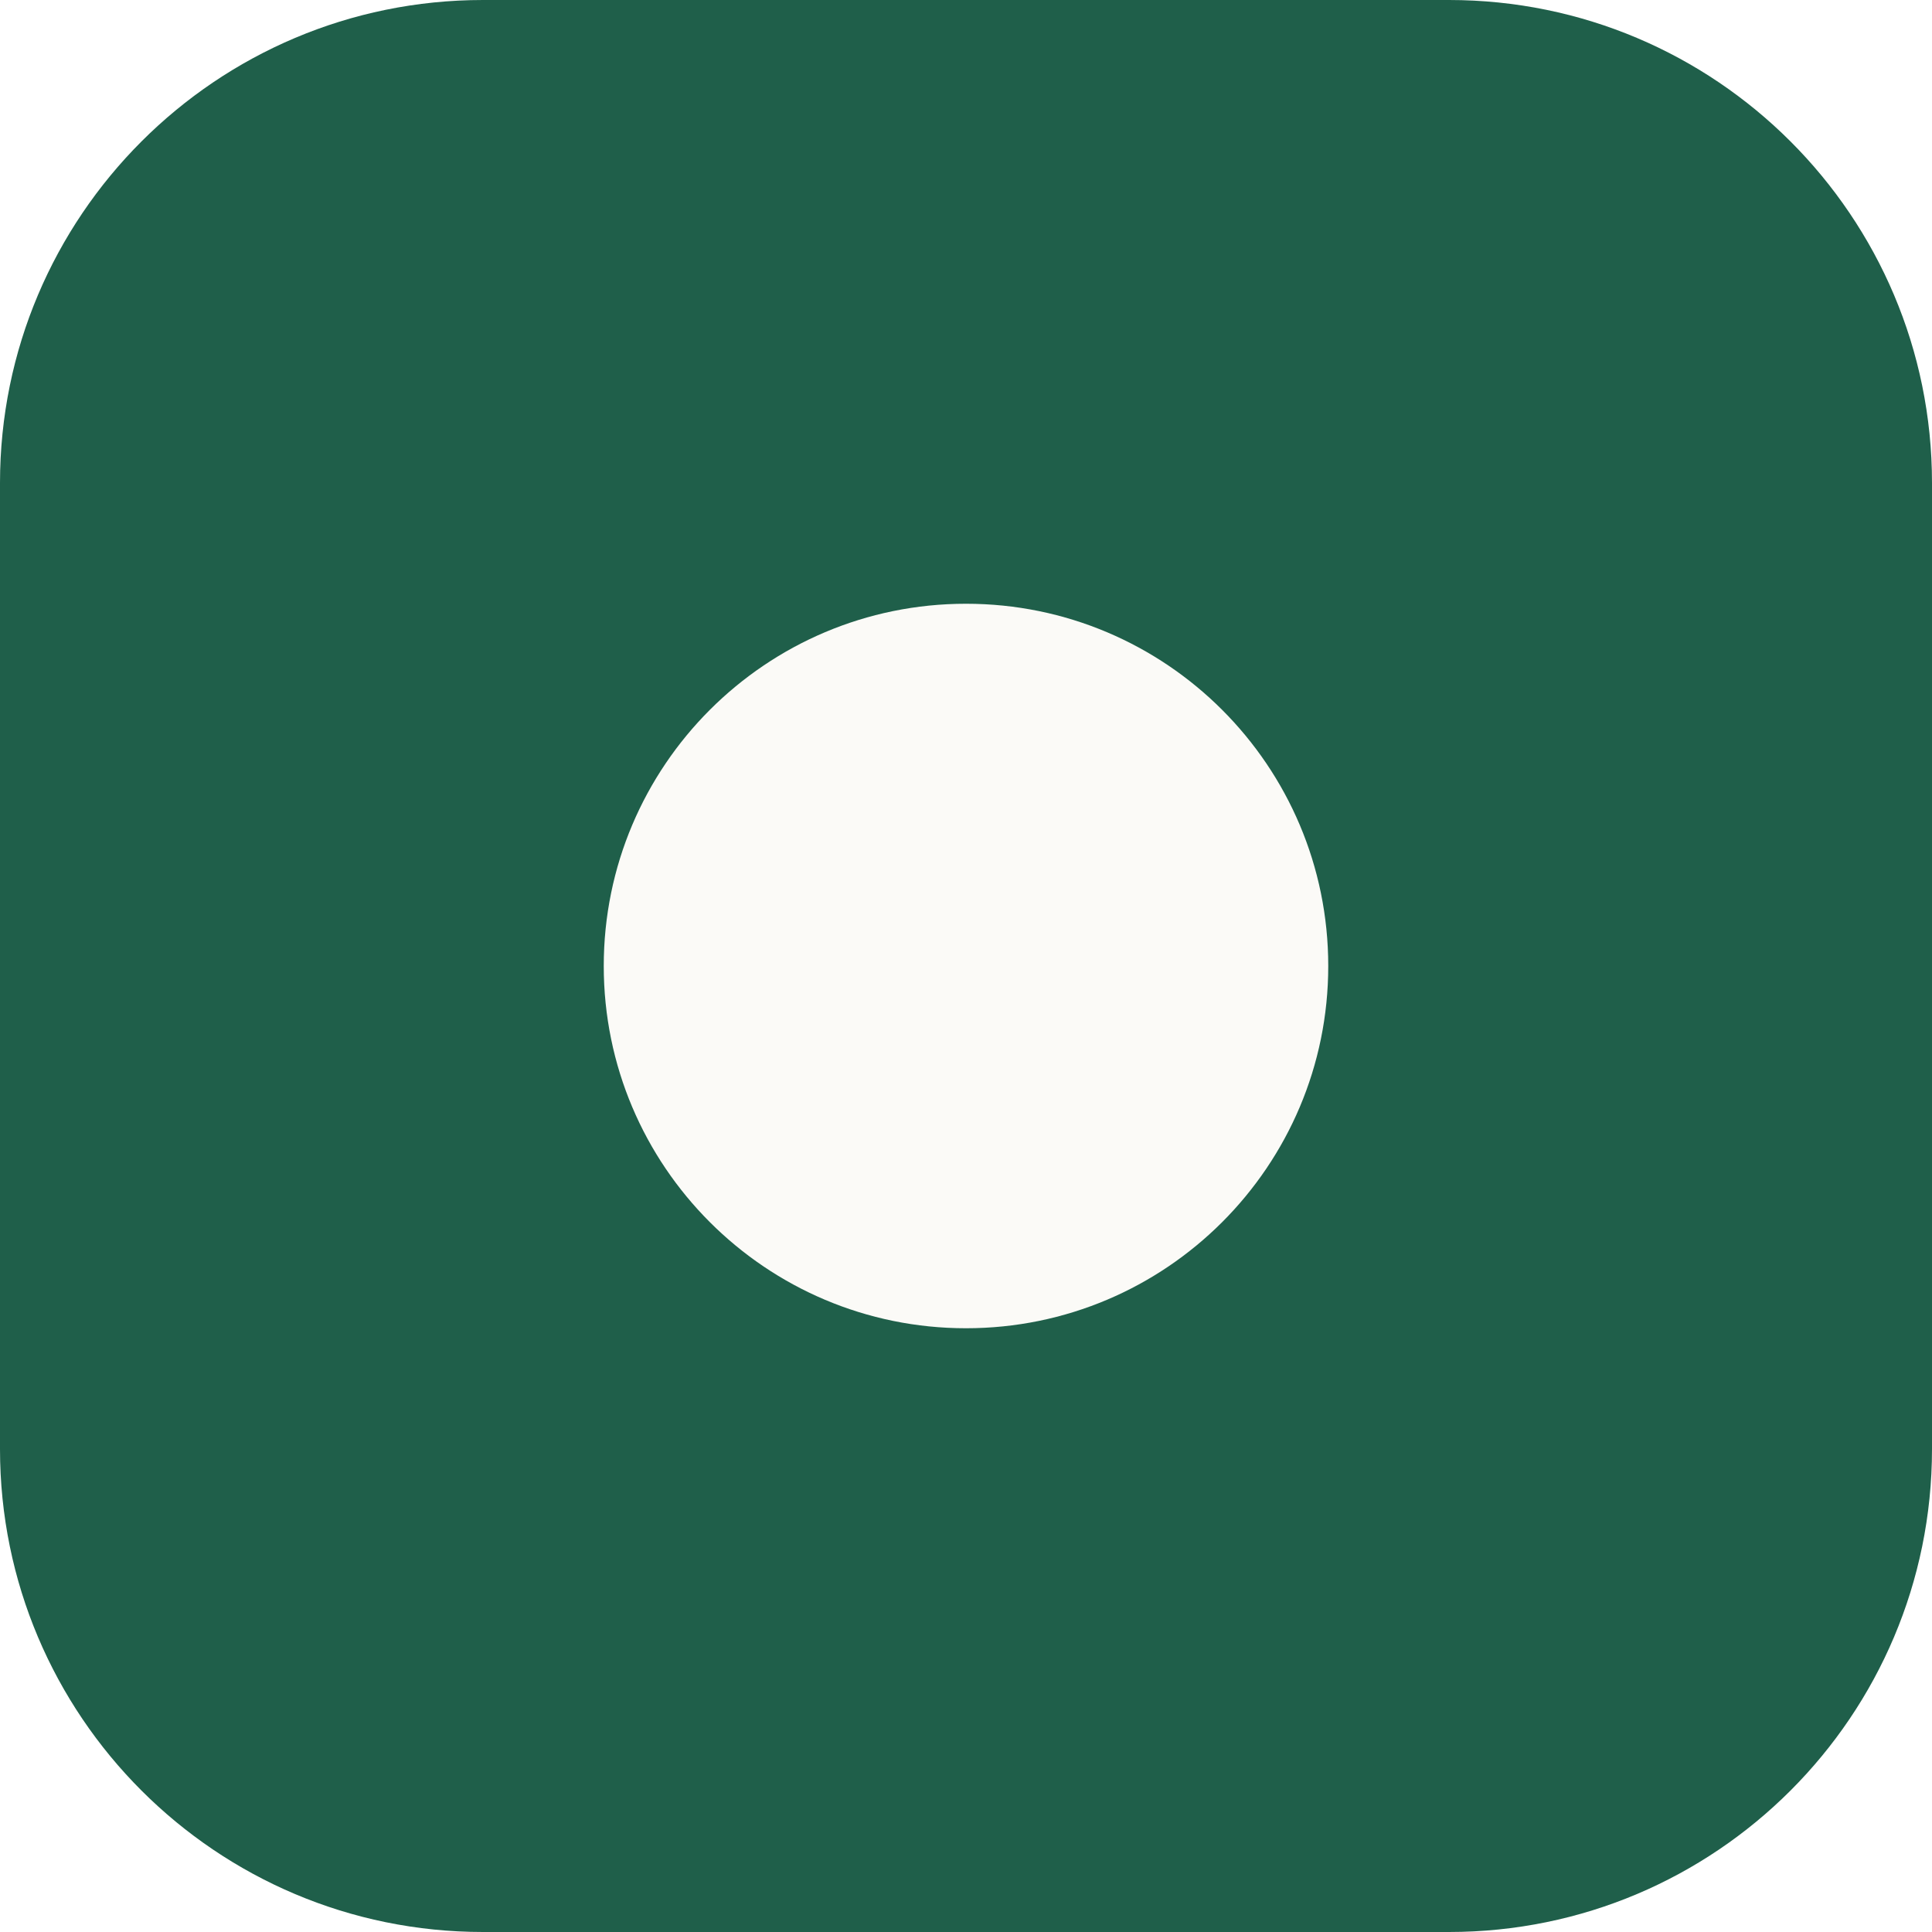
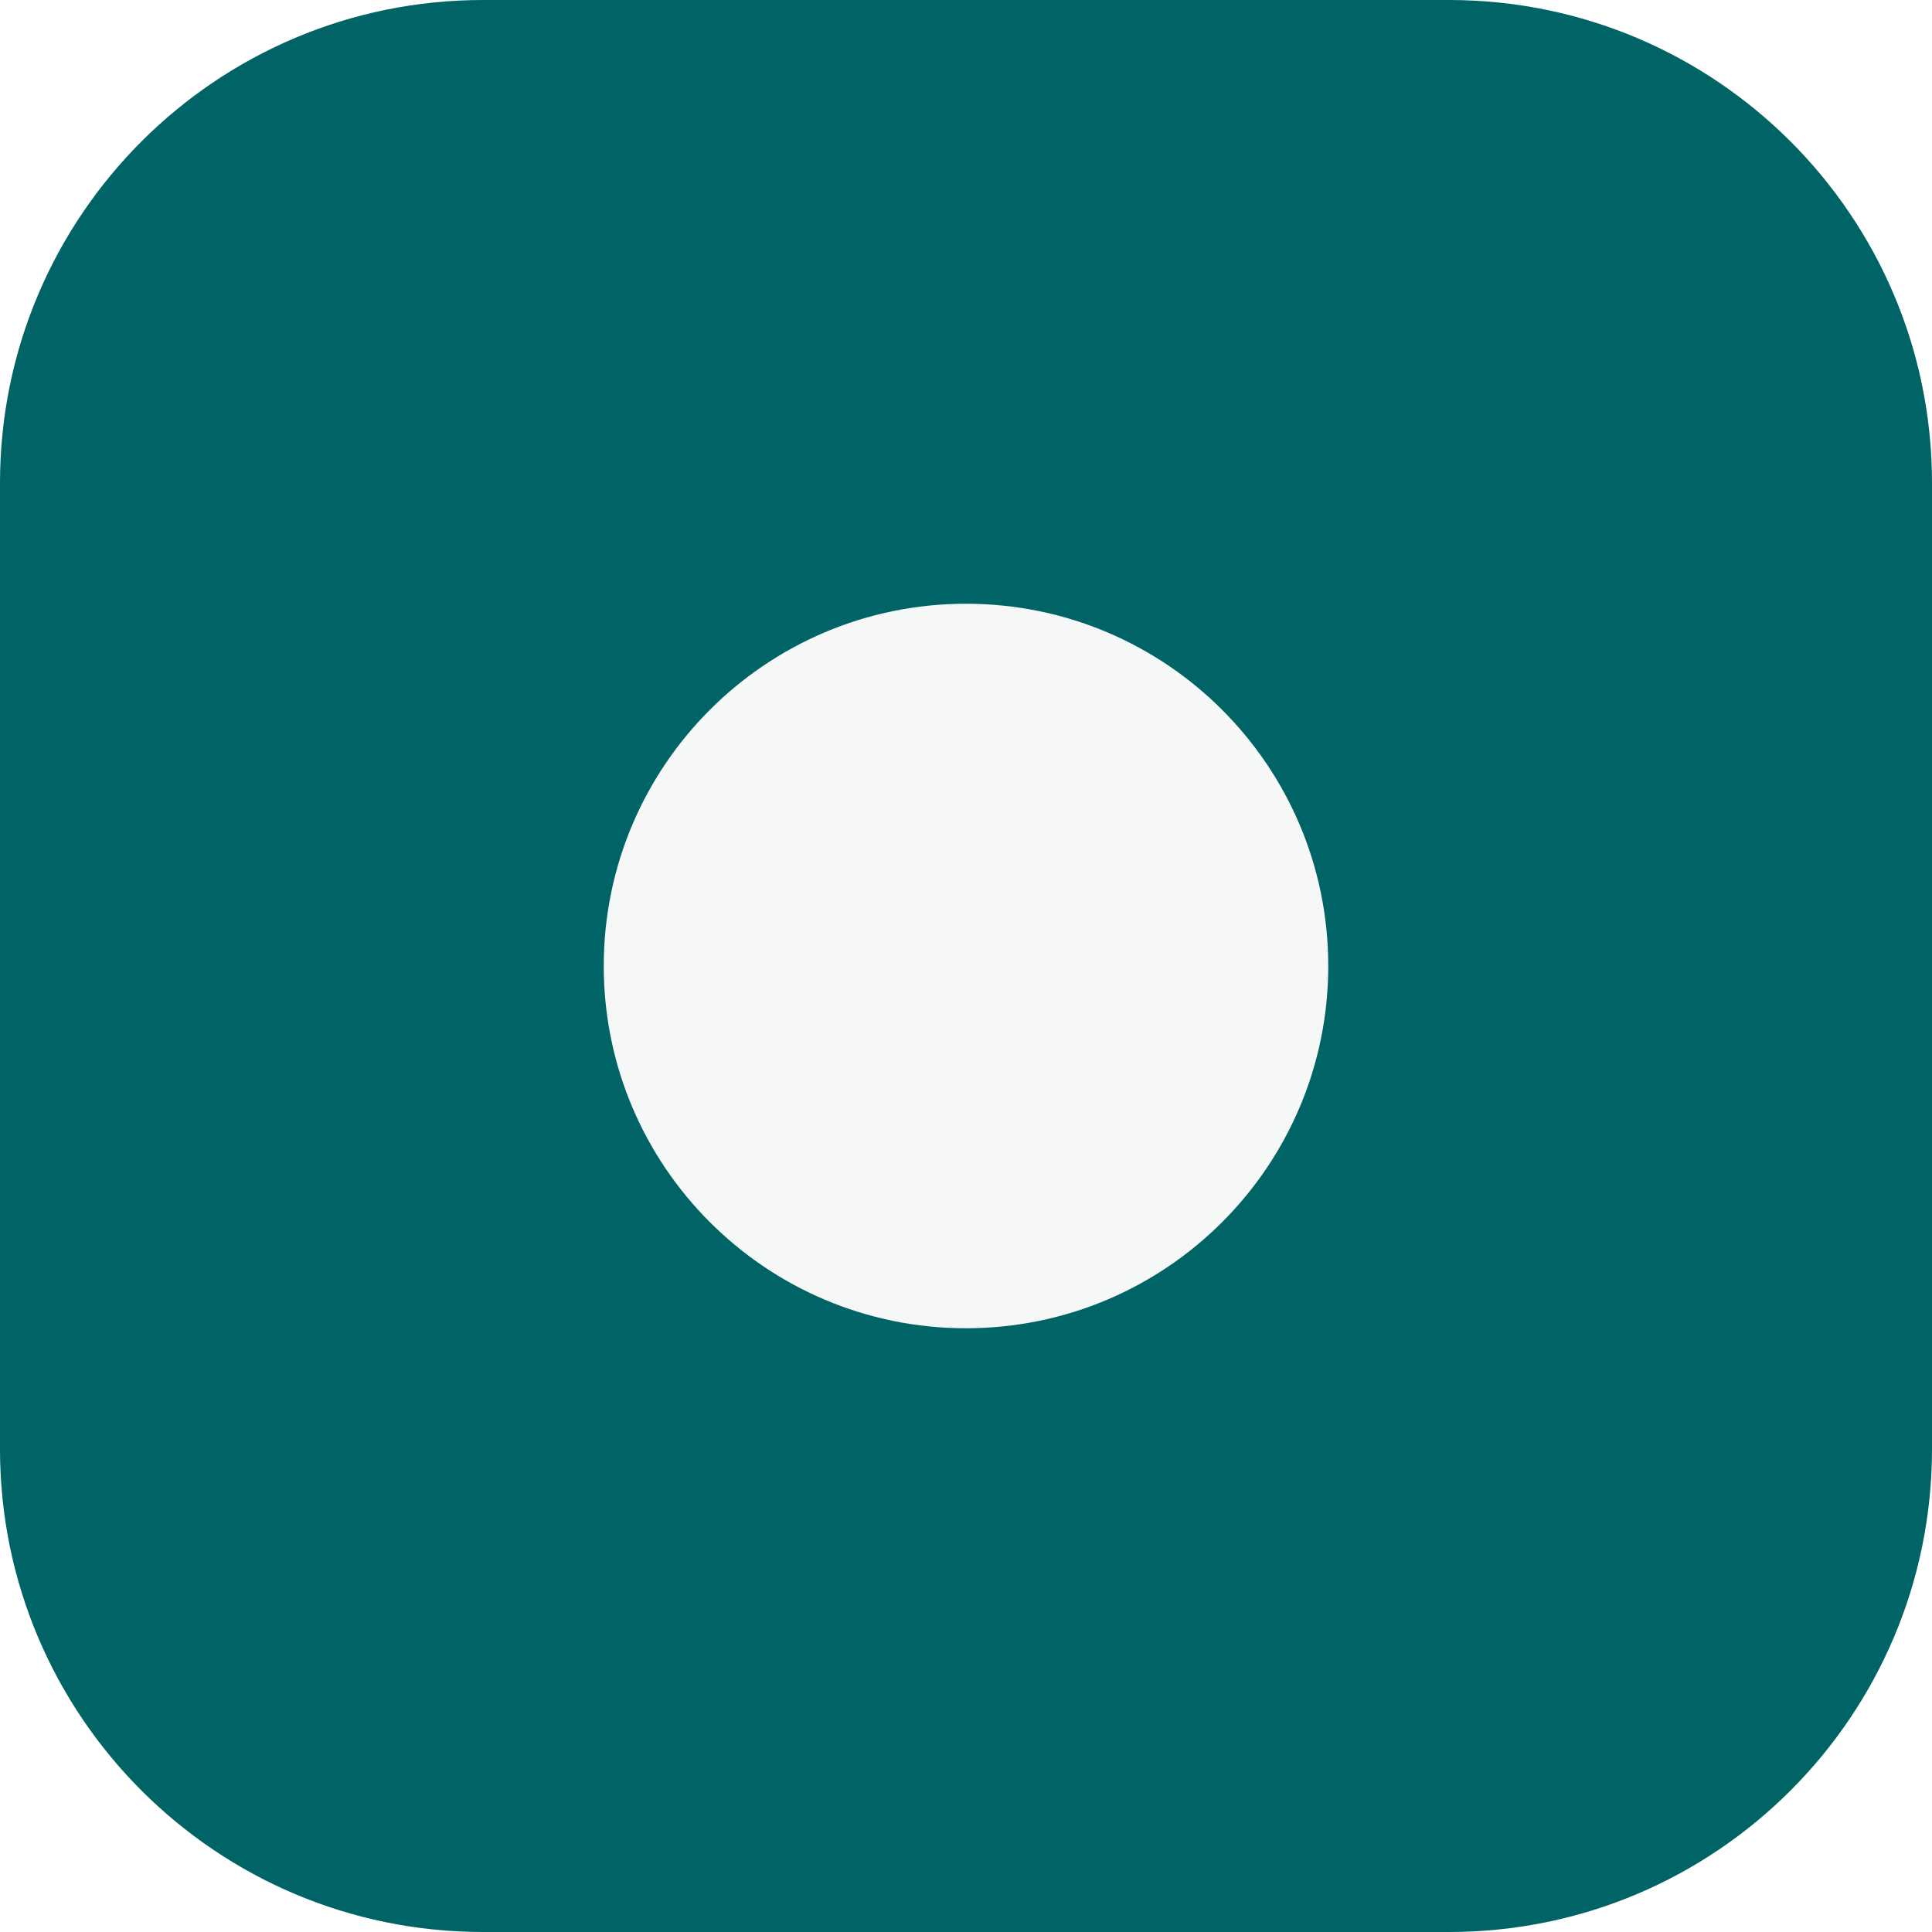
<svg xmlns="http://www.w3.org/2000/svg" viewBox="0 0 32 32">
-   <rect width="32" height="32" rx="8" fill="#1f5f4a" />
-   <circle cx="16" cy="16" r="6" fill="#fbfaf7" />
+   <rect width="32" height="32" rx="8" fill="#006466" />
+   <circle cx="16" cy="16" r="6" fill="#f6f8f8" />
</svg>
